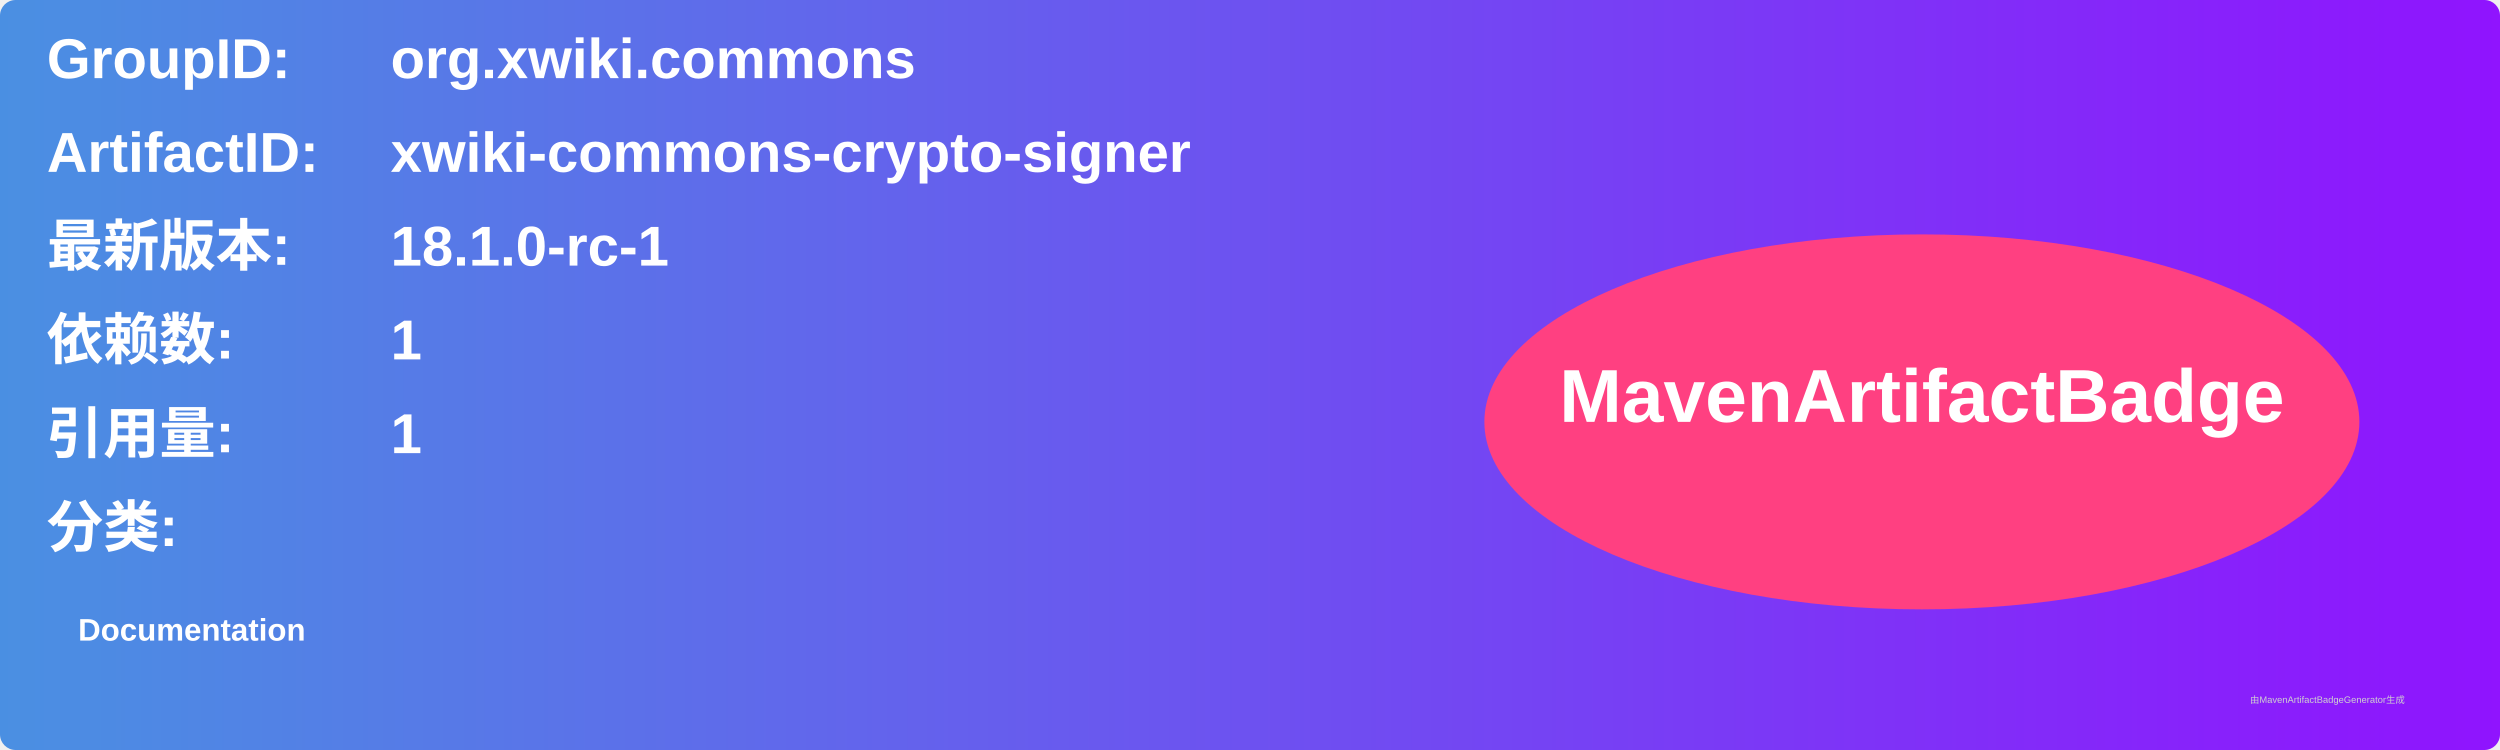
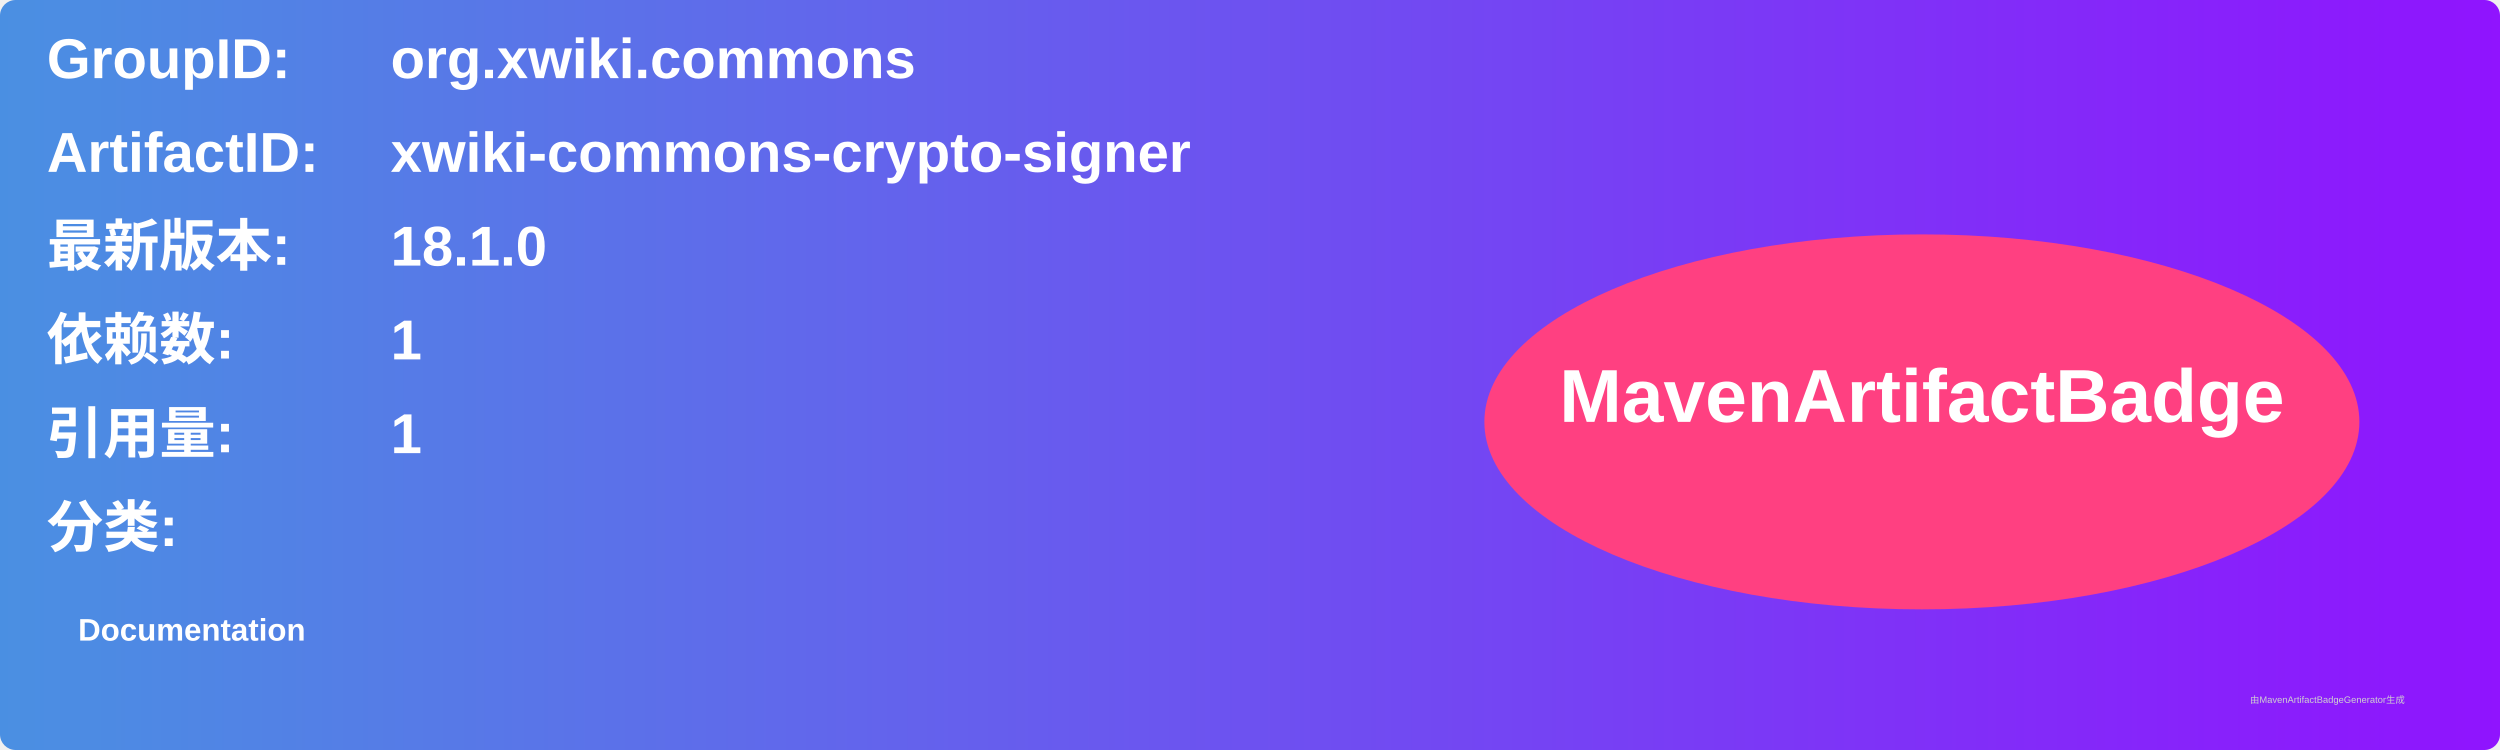
<svg xmlns="http://www.w3.org/2000/svg" width="800" height="240" viewBox="0 0 800 240">
  <linearGradient id="grad" x1="0%" y1="0%" x2="100%" y2="0%">
    <stop offset="0%" stop-color="#4a90e2" />
    <stop offset="100%" stop-color="#9013fe" />
  </linearGradient>
  <rect width="100%" height="100%" rx="5" ry="5" fill="url(#grad)" />
  <g transform="translate(15, 15)">
    <text x="0" y="10" font-family="Arial" font-size="18" fill="white" font-weight="bold" width="260">GroupID:</text>
    <text x="110" y="10" font-family="Arial" font-size="18" fill="white" font-weight="bold" width="460">org.xwiki.commons</text>
    <text x="0" y="40" font-family="Arial" font-size="18" fill="white" font-weight="bold" width="260">ArtifactID:</text>
    <text x="110" y="40" font-family="Arial" font-size="18" fill="white" font-weight="bold" width="460">xwiki-commons-crypto-signer</text>
    <text x="0" y="70" font-family="Arial" font-size="18" fill="white" font-weight="bold">最新版本:</text>
    <text x="110" y="70" font-family="Arial" font-size="18" fill="white" font-weight="bold">
-       <tspan font-weight="bold">18.1.0-rc-1</tspan>
+       <tspan font-weight="bold">18.1.0</tspan>
    </text>
    <text x="0" y="100" font-family="Arial" font-size="18" fill="white" font-weight="bold">依赖数: </text>
    <text x="110" y="100" font-family="Arial" font-size="18" fill="white">
      <tspan font-weight="bold">1</tspan>
    </text>
    <text x="0" y="130" font-family="Arial" font-size="18" fill="white" font-weight="bold">引用量: </text>
    <text x="110" y="130" font-family="Arial" font-size="18" fill="white">
      <tspan font-weight="bold">1</tspan>
    </text>
    <text x="0" y="160" font-family="Arial" font-size="18" fill="white" font-weight="bold">分类:</text>
    <text x="10" y="190" font-family="Arial" font-size="10" fill="white">
      <tspan font-weight="bold">Documentation</tspan>
    </text>
    <ellipse cx="600" cy="120" rx="140" ry="60" fill="#ff4081" />
    <text x="600" y="120" text-anchor="middle" font-family="Arial" font-size="24" fill="white" font-weight="bold">MavenArtifactBadge</text>
  </g>
  <text x="720" y="225" font-family="Arial" font-size="3" fill="#d0d0d0">由MavenArtifactBadgeGenerator生成</text>
</svg>
